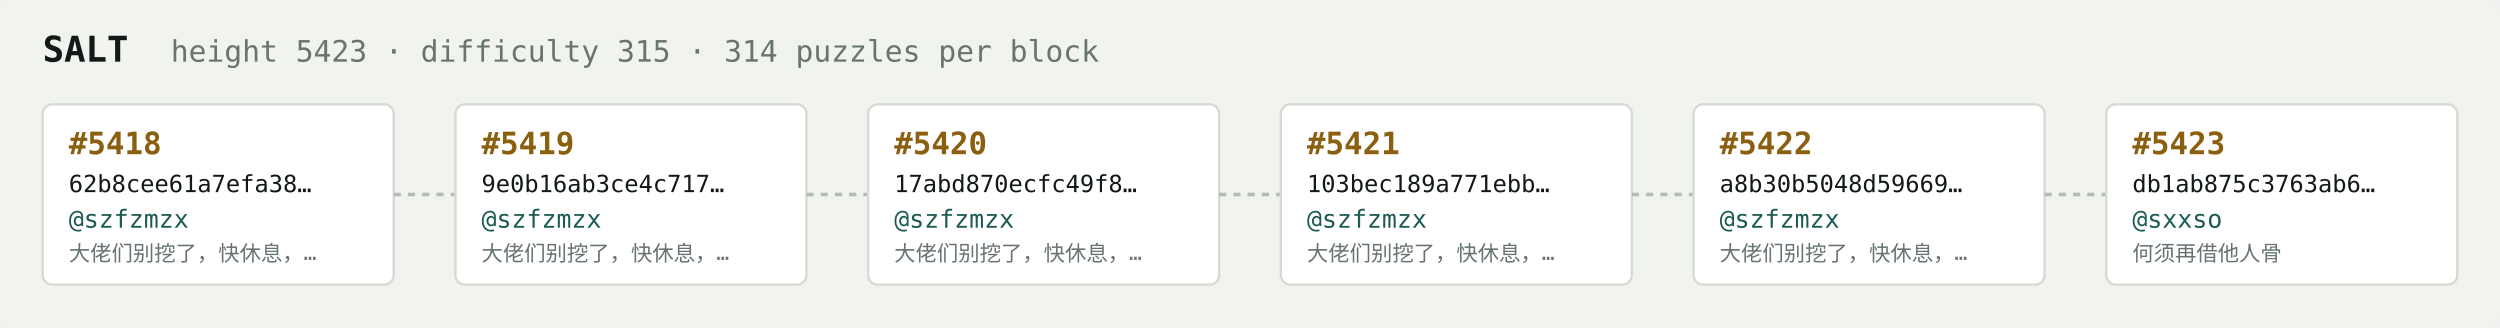
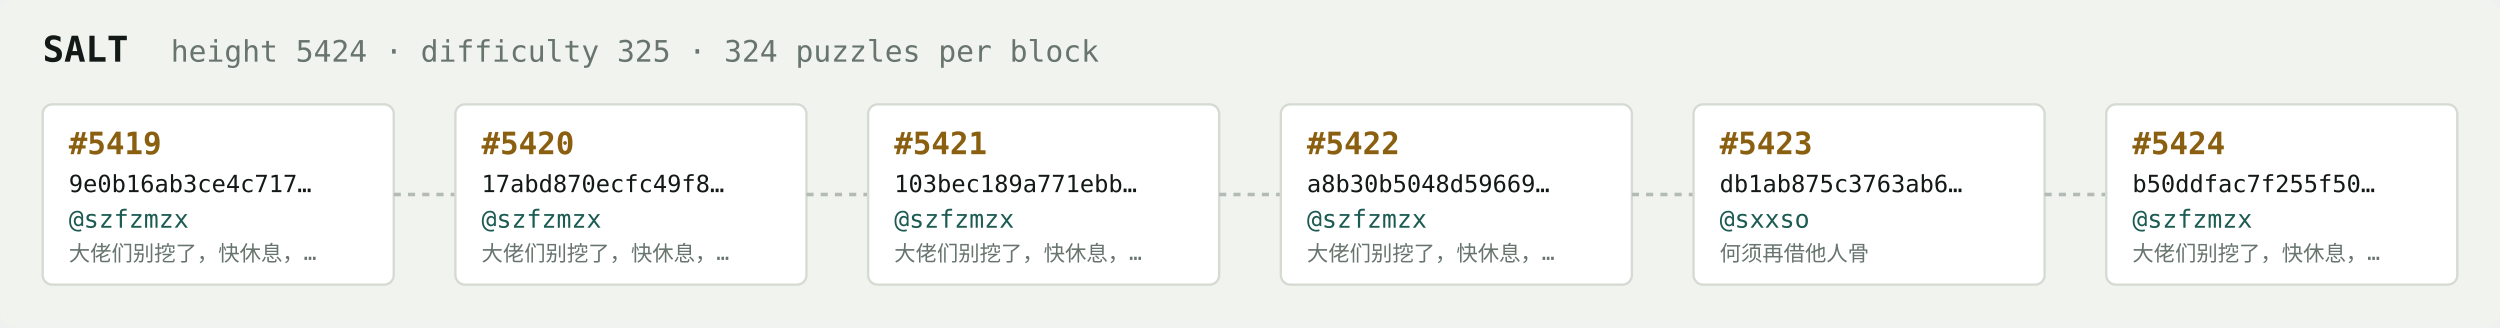
<svg xmlns="http://www.w3.org/2000/svg" width="1054" height="138" viewBox="0 0 1054 138" font-family="ui-monospace,SFMono-Regular,Menlo,monospace">
  <rect fill="#f1f3ef" width="1054" height="138" rx="6" />
  <text x="18" y="26" fill="#121916" font-size="15" font-weight="700">SALT</text>
-   <text x="72" y="26" fill="#68746e" font-size="12.5">height 5423 · difficulty 315 · 314 puzzles per block</text>
+   <text x="72" y="26" fill="#68746e" font-size="12.5">height 5424 · difficulty 325 · 324 puzzles per block</text>
  <rect x="18" y="44" width="148" height="76" rx="4" fill="#ffffff" stroke="#d5dbd2" stroke-width="1" />
-   <text x="29" y="65" fill="#8a5f10" font-size="13" font-weight="700">#5418</text>
-   <text x="29" y="81" fill="#121916" font-size="10">62b8cee61a7efa38…</text>
+   <text x="29" y="65" fill="#8a5f10" font-size="13" font-weight="700">#5419</text>
+   <text x="29" y="81" fill="#121916" font-size="10">9e0b16ab3ce4c717…</text>
  <text x="29" y="96" fill="#1c5b52" font-size="10.5">@szfzmzx</text>
  <text x="29" y="110" fill="#68746e" font-size="9">大佬们别挖了，快休息，…</text>
  <line x1="166" y1="82.0" x2="192" y2="82.0" stroke="#b3bcb4" stroke-width="1.5" stroke-dasharray="3 3" />
  <rect x="192" y="44" width="148" height="76" rx="4" fill="#ffffff" stroke="#d5dbd2" stroke-width="1" />
-   <text x="203" y="65" fill="#8a5f10" font-size="13" font-weight="700">#5419</text>
-   <text x="203" y="81" fill="#121916" font-size="10">9e0b16ab3ce4c717…</text>
+   <text x="203" y="65" fill="#8a5f10" font-size="13" font-weight="700">#5420</text>
+   <text x="203" y="81" fill="#121916" font-size="10">17abd870ecfc49f8…</text>
  <text x="203" y="96" fill="#1c5b52" font-size="10.5">@szfzmzx</text>
  <text x="203" y="110" fill="#68746e" font-size="9">大佬们别挖了，快休息，…</text>
  <line x1="340" y1="82.0" x2="366" y2="82.0" stroke="#b3bcb4" stroke-width="1.5" stroke-dasharray="3 3" />
  <rect x="366" y="44" width="148" height="76" rx="4" fill="#ffffff" stroke="#d5dbd2" stroke-width="1" />
-   <text x="377" y="65" fill="#8a5f10" font-size="13" font-weight="700">#5420</text>
-   <text x="377" y="81" fill="#121916" font-size="10">17abd870ecfc49f8…</text>
+   <text x="377" y="65" fill="#8a5f10" font-size="13" font-weight="700">#5421</text>
+   <text x="377" y="81" fill="#121916" font-size="10">103bec189a771ebb…</text>
  <text x="377" y="96" fill="#1c5b52" font-size="10.5">@szfzmzx</text>
  <text x="377" y="110" fill="#68746e" font-size="9">大佬们别挖了，快休息，…</text>
  <line x1="514" y1="82.0" x2="540" y2="82.0" stroke="#b3bcb4" stroke-width="1.5" stroke-dasharray="3 3" />
  <rect x="540" y="44" width="148" height="76" rx="4" fill="#ffffff" stroke="#d5dbd2" stroke-width="1" />
-   <text x="551" y="65" fill="#8a5f10" font-size="13" font-weight="700">#5421</text>
-   <text x="551" y="81" fill="#121916" font-size="10">103bec189a771ebb…</text>
+   <text x="551" y="65" fill="#8a5f10" font-size="13" font-weight="700">#5422</text>
+   <text x="551" y="81" fill="#121916" font-size="10">a8b30b5048d59669…</text>
  <text x="551" y="96" fill="#1c5b52" font-size="10.5">@szfzmzx</text>
  <text x="551" y="110" fill="#68746e" font-size="9">大佬们别挖了，快休息，…</text>
  <line x1="688" y1="82.0" x2="714" y2="82.0" stroke="#b3bcb4" stroke-width="1.5" stroke-dasharray="3 3" />
  <rect x="714" y="44" width="148" height="76" rx="4" fill="#ffffff" stroke="#d5dbd2" stroke-width="1" />
-   <text x="725" y="65" fill="#8a5f10" font-size="13" font-weight="700">#5422</text>
-   <text x="725" y="81" fill="#121916" font-size="10">a8b30b5048d59669…</text>
-   <text x="725" y="96" fill="#1c5b52" font-size="10.5">@szfzmzx</text>
-   <text x="725" y="110" fill="#68746e" font-size="9">大佬们别挖了，快休息，…</text>
+   <text x="725" y="65" fill="#8a5f10" font-size="13" font-weight="700">#5423</text>
+   <text x="725" y="81" fill="#121916" font-size="10">db1ab875c3763ab6…</text>
+   <text x="725" y="96" fill="#1c5b52" font-size="10.5">@sxxso</text>
+   <text x="725" y="110" fill="#68746e" font-size="9">何须再借他人骨</text>
  <line x1="862" y1="82.0" x2="888" y2="82.0" stroke="#b3bcb4" stroke-width="1.5" stroke-dasharray="3 3" />
  <rect x="888" y="44" width="148" height="76" rx="4" fill="#ffffff" stroke="#d5dbd2" stroke-width="1" />
-   <text x="899" y="65" fill="#8a5f10" font-size="13" font-weight="700">#5423</text>
-   <text x="899" y="81" fill="#121916" font-size="10">db1ab875c3763ab6…</text>
-   <text x="899" y="96" fill="#1c5b52" font-size="10.5">@sxxso</text>
-   <text x="899" y="110" fill="#68746e" font-size="9">何须再借他人骨</text>
+   <text x="899" y="65" fill="#8a5f10" font-size="13" font-weight="700">#5424</text>
+   <text x="899" y="81" fill="#121916" font-size="10">b50ddfac7f255f50…</text>
+   <text x="899" y="96" fill="#1c5b52" font-size="10.5">@szfzmzx</text>
+   <text x="899" y="110" fill="#68746e" font-size="9">大佬们别挖了，快休息，…</text>
</svg>
